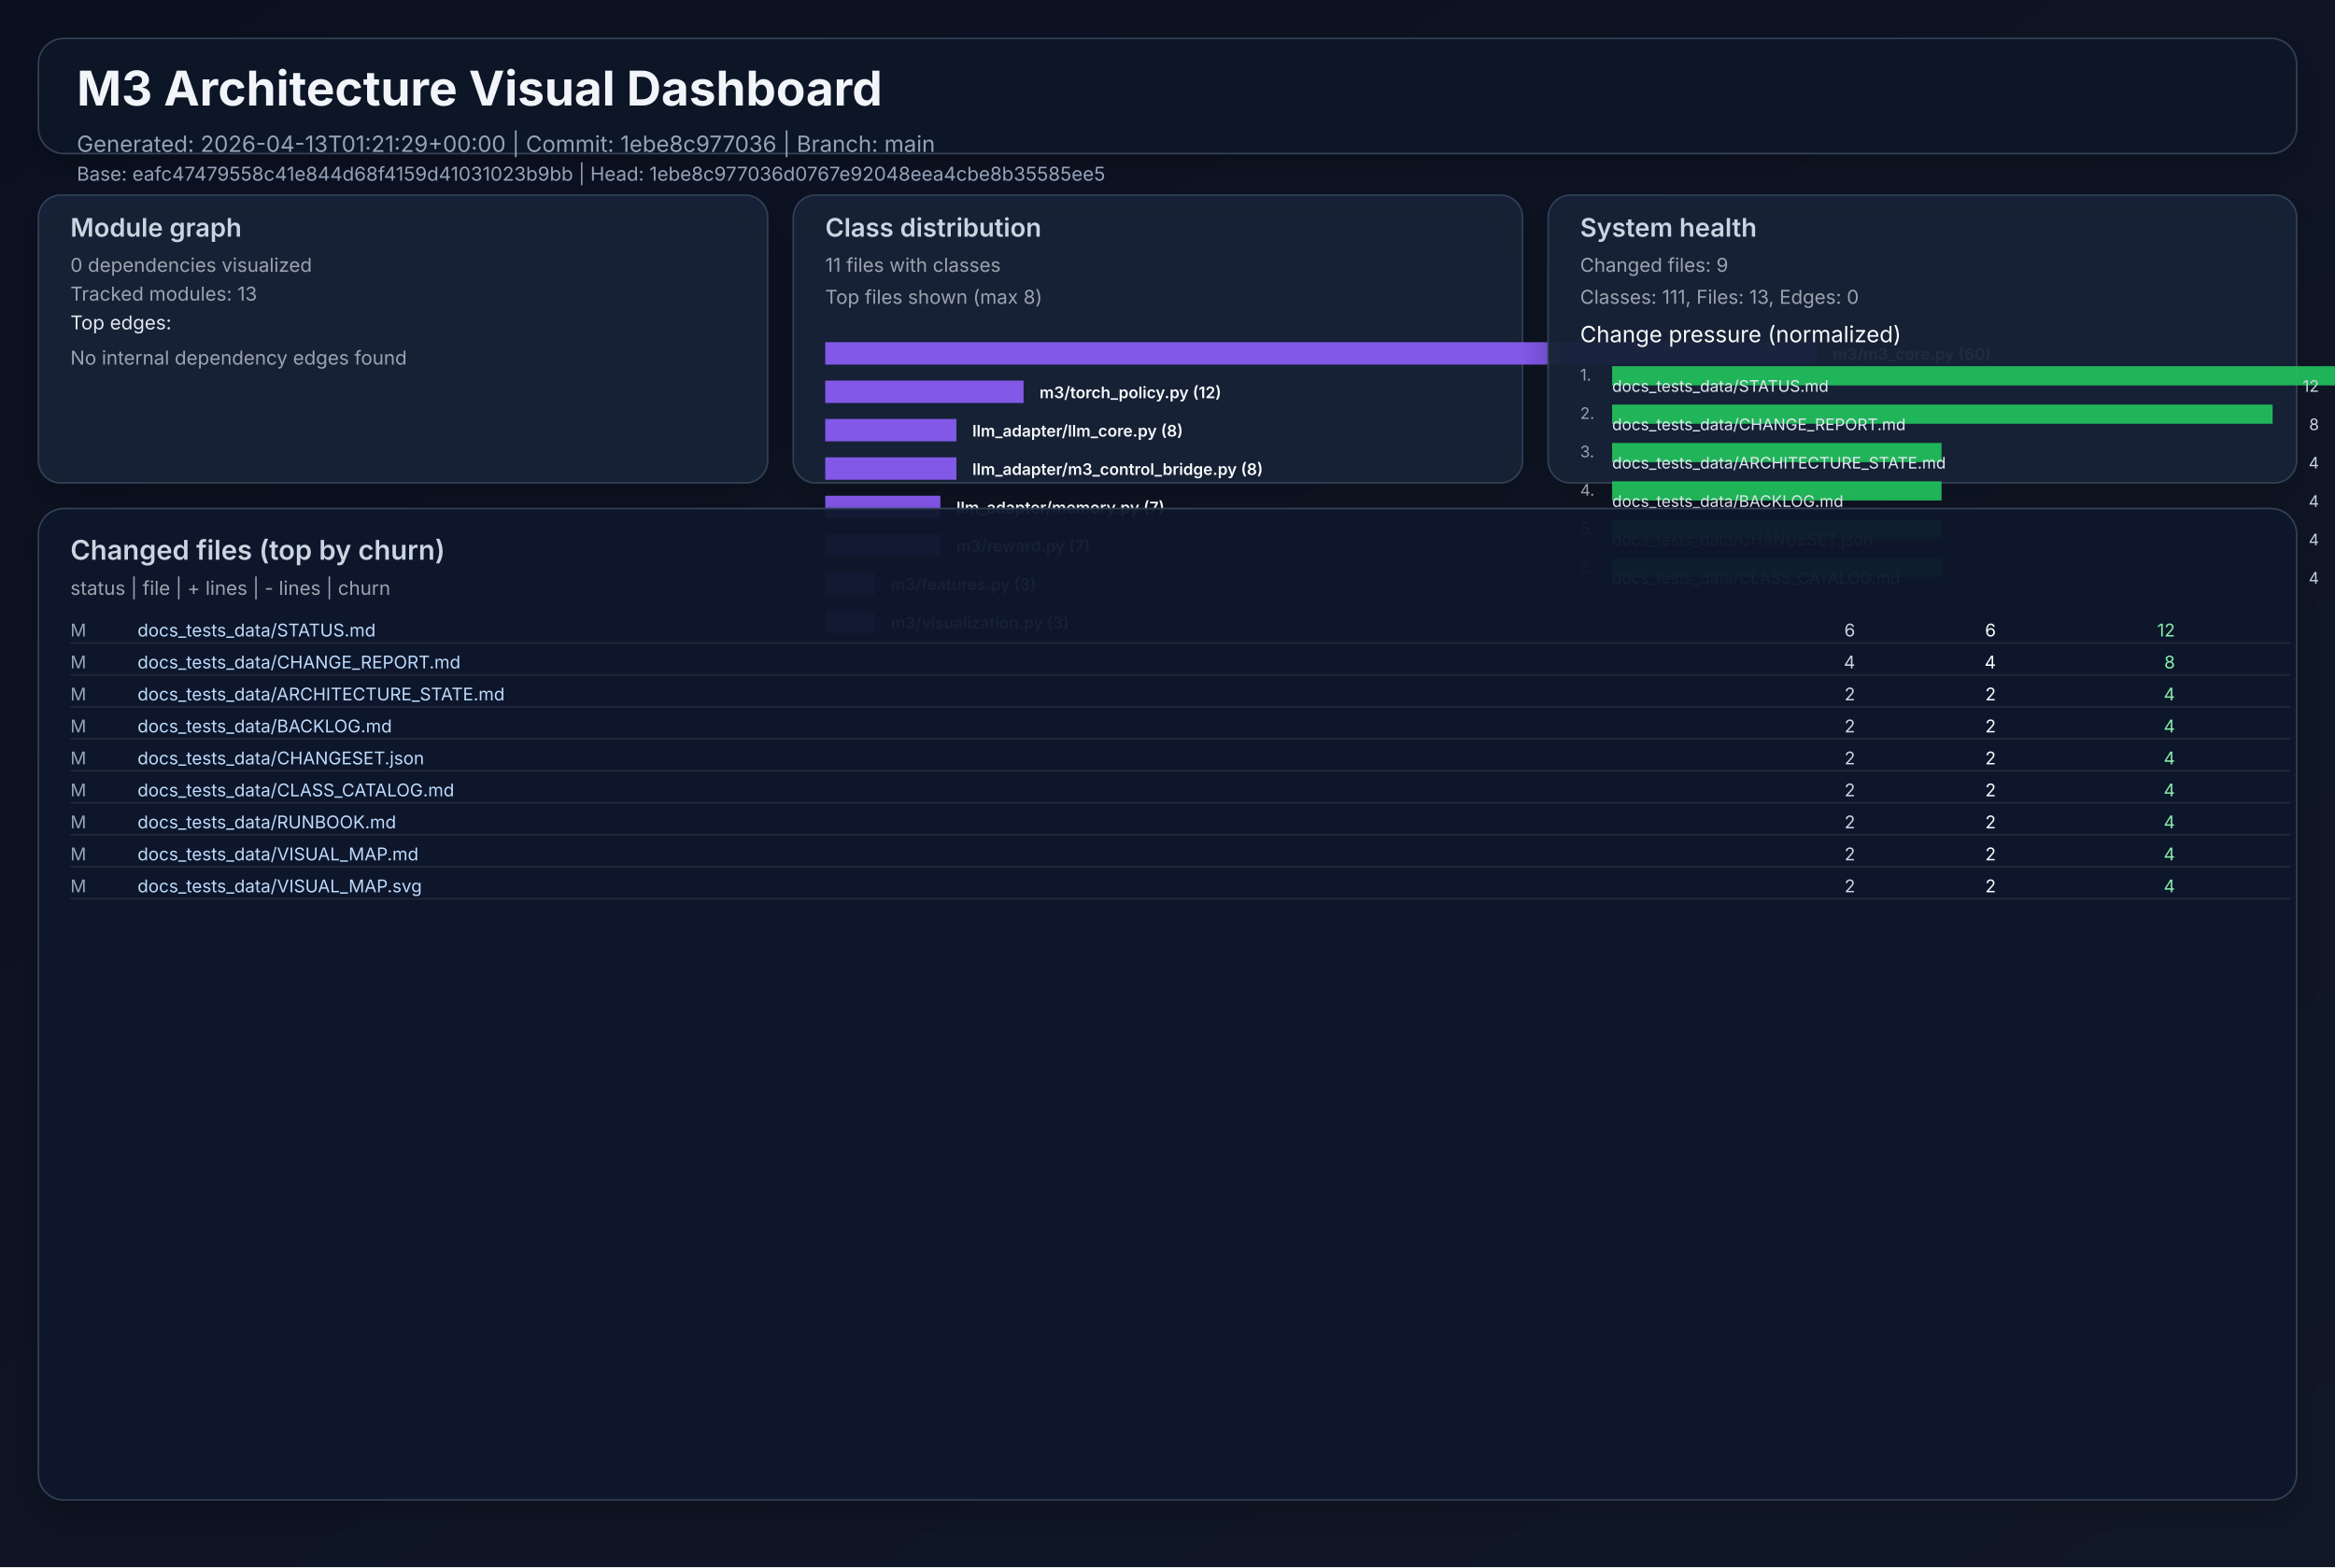
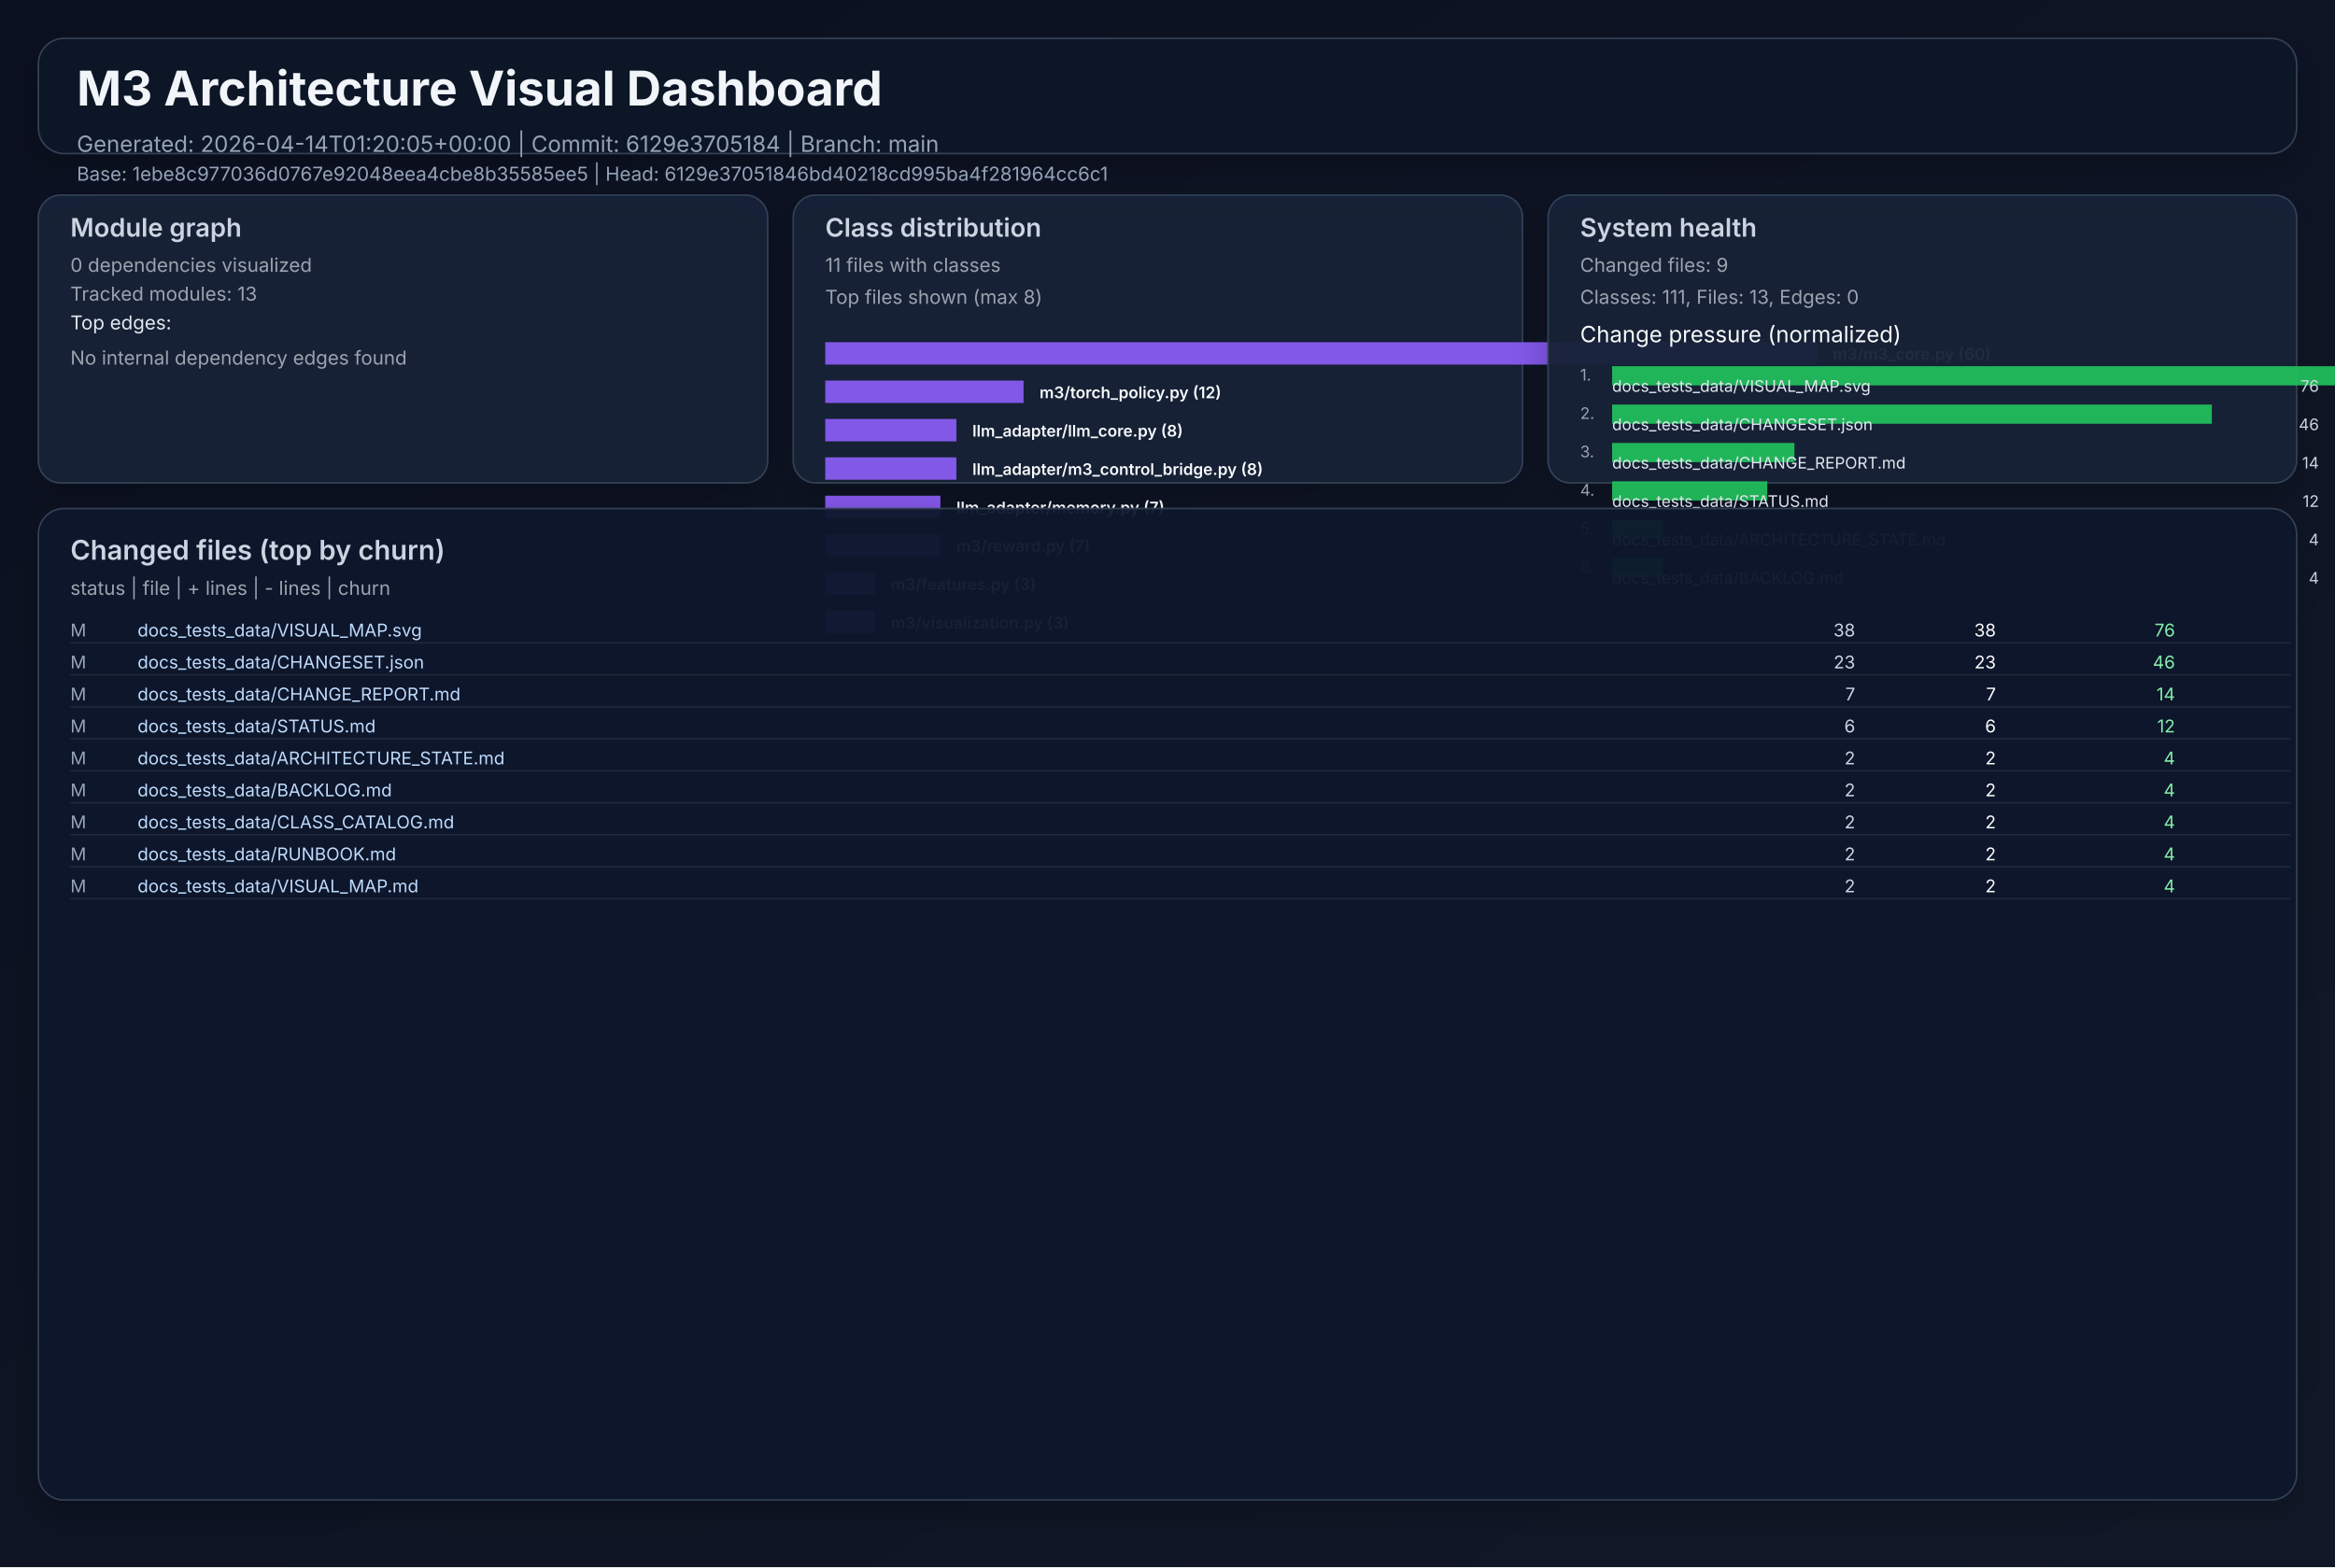
<svg xmlns="http://www.w3.org/2000/svg" width="1460" height="980" viewBox="0 0 1460 980" role="img">
  <defs>
    <linearGradient id="bg" x1="0" y1="0" x2="1" y2="1">
      <stop offset="0%" stop-color="#0b1020" />
      <stop offset="100%" stop-color="#111827" />
    </linearGradient>
    <filter id="cardShadow" x="-20%" y="-20%" width="140%" height="140%">
      <feDropShadow dx="0" dy="8" stdDeviation="10" flood-opacity="0.22" />
    </filter>
  </defs>
  <rect width="1460" height="980" fill="url(#bg)" />
  <g font-family="Inter, Arial, sans-serif">
    <rect x="24" y="24" width="1412" height="72" rx="16" fill="#111827" fill-opacity="0.94" stroke="#334155" stroke-width="1" filter="url(#cardShadow)" />
    <text x="48" y="66" fill="#f1f5f9" font-size="30" font-weight="700">M3 Architecture Visual Dashboard</text>
-     <text x="48" y="95" fill="#94a3b8" font-size="14">Generated: 2026-04-13T01:21:29+00:00  |  Commit: 1ebe8c977036  |  Branch: main</text>
-     <text x="48" y="113" fill="#94a3b8" font-size="12">Base: eafc47479558c41e844d68f4159d41031023b9bb  |  Head: 1ebe8c977036d0767e92048eea4cbe8b35585ee5</text>
+     <text x="48" y="95" fill="#94a3b8" font-size="14">Generated: 2026-04-14T01:20:05+00:00  |  Commit: 6129e3705184  |  Branch: main</text>
+     <text x="48" y="113" fill="#94a3b8" font-size="12">Base: 1ebe8c977036d0767e92048eea4cbe8b35585ee5  |  Head: 6129e37051846bd40218cd995ba4f281964cc6c1</text>
    <rect x="24" y="122" width="456" height="180" rx="14" fill="#17223a" fill-opacity="0.94" stroke="#334155" filter="url(#cardShadow)" />
    <text x="44" y="148" fill="#cbd5e1" font-size="16" font-weight="600">Module graph</text>
    <text x="44" y="170" fill="#9ca3af" font-size="12">0 dependencies visualized</text>
    <text x="44" y="188" fill="#9ca3af" font-size="12">Tracked modules: 13</text>
    <text x="44" y="206" fill="#e2e8f0" font-size="12">Top edges:</text>
    <text x="44" y="228" fill="#9ca3af" font-size="12">No internal dependency edges found</text>
    <rect x="496" y="122" width="456" height="180" rx="14" fill="#17223a" fill-opacity="0.94" stroke="#334155" filter="url(#cardShadow)" />
    <text x="516" y="148" fill="#cbd5e1" font-size="16" font-weight="600">Class distribution</text>
    <text x="516" y="170" fill="#9ca3af" font-size="12">11 files with classes</text>
    <text x="516" y="190" fill="#9ca3af" font-size="12">Top files shown (max 8)</text>
    <rect x="516" y="214" width="620" height="14" fill="#8b5cf6" opacity="0.92" />
    <text x="1146" y="225" fill="#f8fafc" font-size="10" font-weight="600">m3/m3_core.py (60)</text>
    <rect x="516" y="238" width="124" height="14" fill="#8b5cf6" opacity="0.92" />
    <text x="650" y="249" fill="#f8fafc" font-size="10" font-weight="600">m3/torch_policy.py (12)</text>
    <rect x="516" y="262" width="82" height="14" fill="#8b5cf6" opacity="0.92" />
    <text x="608" y="273" fill="#f8fafc" font-size="10" font-weight="600">llm_adapter/llm_core.py (8)</text>
    <rect x="516" y="286" width="82" height="14" fill="#8b5cf6" opacity="0.92" />
    <text x="608" y="297" fill="#f8fafc" font-size="10" font-weight="600">llm_adapter/m3_control_bridge.py (8)</text>
    <rect x="516" y="310" width="72" height="14" fill="#8b5cf6" opacity="0.92" />
    <text x="598" y="321" fill="#f8fafc" font-size="10" font-weight="600">llm_adapter/memory.py (7)</text>
    <rect x="516" y="334" width="72" height="14" fill="#8b5cf6" opacity="0.92" />
    <text x="598" y="345" fill="#f8fafc" font-size="10" font-weight="600">m3/reward.py (7)</text>
    <rect x="516" y="358" width="31" height="14" fill="#8b5cf6" opacity="0.92" />
    <text x="557" y="369" fill="#f8fafc" font-size="10" font-weight="600">m3/features.py (3)</text>
    <rect x="516" y="382" width="31" height="14" fill="#8b5cf6" opacity="0.92" />
    <text x="557" y="393" fill="#f8fafc" font-size="10" font-weight="600">m3/visualization.py (3)</text>
    <rect x="968" y="122" width="468" height="180" rx="14" fill="#17223a" fill-opacity="0.94" stroke="#334155" filter="url(#cardShadow)" />
    <text x="988" y="148" fill="#cbd5e1" font-size="16" font-weight="600">System health</text>
    <text x="988" y="170" fill="#9ca3af" font-size="12">Changed files: 9</text>
    <text x="988" y="190" fill="#9ca3af" font-size="12">Classes: 111, Files: 13, Edges: 0</text>
    <text x="988" y="214" fill="#f8fafc" font-size="14">Change pressure (normalized)</text>
    <text x="988" y="238" fill="#9ca3af" font-size="10">1.</text>
    <rect x="1008" y="229" width="620" height="12" fill="#22c55e" opacity="0.9" />
-     <text x="1008" y="245" fill="#e2e8f0" font-size="10">docs_tests_data/STATUS.md</text>
-     <text x="1450" y="245" fill="#cbd5e1" font-size="10" text-anchor="end">12</text>
+     <text x="1008" y="245" fill="#e2e8f0" font-size="10">docs_tests_data/VISUAL_MAP.svg</text>
+     <text x="1450" y="245" fill="#cbd5e1" font-size="10" text-anchor="end">76</text>
    <text x="988" y="262" fill="#9ca3af" font-size="10">2.</text>
-     <rect x="1008" y="253" width="413" height="12" fill="#22c55e" opacity="0.9" />
-     <text x="1008" y="269" fill="#e2e8f0" font-size="10">docs_tests_data/CHANGE_REPORT.md</text>
-     <text x="1450" y="269" fill="#cbd5e1" font-size="10" text-anchor="end">8</text>
+     <rect x="1008" y="253" width="375" height="12" fill="#22c55e" opacity="0.9" />
+     <text x="1008" y="269" fill="#e2e8f0" font-size="10">docs_tests_data/CHANGESET.json</text>
+     <text x="1450" y="269" fill="#cbd5e1" font-size="10" text-anchor="end">46</text>
    <text x="988" y="286" fill="#9ca3af" font-size="10">3.</text>
-     <rect x="1008" y="277" width="206" height="12" fill="#22c55e" opacity="0.9" />
-     <text x="1008" y="293" fill="#e2e8f0" font-size="10">docs_tests_data/ARCHITECTURE_STATE.md</text>
-     <text x="1450" y="293" fill="#cbd5e1" font-size="10" text-anchor="end">4</text>
+     <rect x="1008" y="277" width="114" height="12" fill="#22c55e" opacity="0.9" />
+     <text x="1008" y="293" fill="#e2e8f0" font-size="10">docs_tests_data/CHANGE_REPORT.md</text>
+     <text x="1450" y="293" fill="#cbd5e1" font-size="10" text-anchor="end">14</text>
    <text x="988" y="310" fill="#9ca3af" font-size="10">4.</text>
-     <rect x="1008" y="301" width="206" height="12" fill="#22c55e" opacity="0.9" />
-     <text x="1008" y="317" fill="#e2e8f0" font-size="10">docs_tests_data/BACKLOG.md</text>
-     <text x="1450" y="317" fill="#cbd5e1" font-size="10" text-anchor="end">4</text>
+     <rect x="1008" y="301" width="97" height="12" fill="#22c55e" opacity="0.9" />
+     <text x="1008" y="317" fill="#e2e8f0" font-size="10">docs_tests_data/STATUS.md</text>
+     <text x="1450" y="317" fill="#cbd5e1" font-size="10" text-anchor="end">12</text>
    <text x="988" y="334" fill="#9ca3af" font-size="10">5.</text>
-     <rect x="1008" y="325" width="206" height="12" fill="#22c55e" opacity="0.9" />
-     <text x="1008" y="341" fill="#e2e8f0" font-size="10">docs_tests_data/CHANGESET.json</text>
+     <rect x="1008" y="325" width="32" height="12" fill="#22c55e" opacity="0.9" />
+     <text x="1008" y="341" fill="#e2e8f0" font-size="10">docs_tests_data/ARCHITECTURE_STATE.md</text>
    <text x="1450" y="341" fill="#cbd5e1" font-size="10" text-anchor="end">4</text>
    <text x="988" y="358" fill="#9ca3af" font-size="10">6.</text>
-     <rect x="1008" y="349" width="206" height="12" fill="#22c55e" opacity="0.9" />
-     <text x="1008" y="365" fill="#e2e8f0" font-size="10">docs_tests_data/CLASS_CATALOG.md</text>
+     <rect x="1008" y="349" width="32" height="12" fill="#22c55e" opacity="0.9" />
+     <text x="1008" y="365" fill="#e2e8f0" font-size="10">docs_tests_data/BACKLOG.md</text>
    <text x="1450" y="365" fill="#cbd5e1" font-size="10" text-anchor="end">4</text>
    <rect x="24" y="318" width="1412" height="620" rx="16" fill="#0f172a" fill-opacity="0.94" stroke="#334155" filter="url(#cardShadow)" />
    <text x="44" y="350" fill="#cbd5e1" font-size="17" font-weight="600">Changed files (top by churn)</text>
    <text x="44" y="372" fill="#9ca3af" font-size="12">status  |  file  | + lines  | - lines  | churn</text>
    <text x="44" y="398" fill="#94a3b8" font-size="11"> M</text>
-     <text x="86" y="398" fill="#bfdbfe" font-size="11" text-anchor="start">docs_tests_data/STATUS.md</text>
-     <text x="1160" y="398" fill="#cbd5e1" font-size="11" text-anchor="end">    6</text>
-     <text x="1248" y="398" fill="#f9fafb" font-size="11" text-anchor="end">    6</text>
-     <text x="1360" y="398" fill="#86efac" font-size="11" text-anchor="end">    12</text>
+     <text x="86" y="398" fill="#bfdbfe" font-size="11" text-anchor="start">docs_tests_data/VISUAL_MAP.svg</text>
+     <text x="1160" y="398" fill="#cbd5e1" font-size="11" text-anchor="end">   38</text>
+     <text x="1248" y="398" fill="#f9fafb" font-size="11" text-anchor="end">   38</text>
+     <text x="1360" y="398" fill="#86efac" font-size="11" text-anchor="end">    76</text>
    <line x1="44" y1="402" x2="1432" y2="402" stroke="#1f2937" stroke-width="1" />
    <text x="44" y="418" fill="#94a3b8" font-size="11"> M</text>
-     <text x="86" y="418" fill="#bfdbfe" font-size="11" text-anchor="start">docs_tests_data/CHANGE_REPORT.md</text>
-     <text x="1160" y="418" fill="#cbd5e1" font-size="11" text-anchor="end">    4</text>
-     <text x="1248" y="418" fill="#f9fafb" font-size="11" text-anchor="end">    4</text>
-     <text x="1360" y="418" fill="#86efac" font-size="11" text-anchor="end">     8</text>
+     <text x="86" y="418" fill="#bfdbfe" font-size="11" text-anchor="start">docs_tests_data/CHANGESET.json</text>
+     <text x="1160" y="418" fill="#cbd5e1" font-size="11" text-anchor="end">   23</text>
+     <text x="1248" y="418" fill="#f9fafb" font-size="11" text-anchor="end">   23</text>
+     <text x="1360" y="418" fill="#86efac" font-size="11" text-anchor="end">    46</text>
    <line x1="44" y1="422" x2="1432" y2="422" stroke="#1f2937" stroke-width="1" />
    <text x="44" y="438" fill="#94a3b8" font-size="11"> M</text>
-     <text x="86" y="438" fill="#bfdbfe" font-size="11" text-anchor="start">docs_tests_data/ARCHITECTURE_STATE.md</text>
-     <text x="1160" y="438" fill="#cbd5e1" font-size="11" text-anchor="end">    2</text>
-     <text x="1248" y="438" fill="#f9fafb" font-size="11" text-anchor="end">    2</text>
-     <text x="1360" y="438" fill="#86efac" font-size="11" text-anchor="end">     4</text>
+     <text x="86" y="438" fill="#bfdbfe" font-size="11" text-anchor="start">docs_tests_data/CHANGE_REPORT.md</text>
+     <text x="1160" y="438" fill="#cbd5e1" font-size="11" text-anchor="end">    7</text>
+     <text x="1248" y="438" fill="#f9fafb" font-size="11" text-anchor="end">    7</text>
+     <text x="1360" y="438" fill="#86efac" font-size="11" text-anchor="end">    14</text>
    <line x1="44" y1="442" x2="1432" y2="442" stroke="#1f2937" stroke-width="1" />
    <text x="44" y="458" fill="#94a3b8" font-size="11"> M</text>
-     <text x="86" y="458" fill="#bfdbfe" font-size="11" text-anchor="start">docs_tests_data/BACKLOG.md</text>
-     <text x="1160" y="458" fill="#cbd5e1" font-size="11" text-anchor="end">    2</text>
-     <text x="1248" y="458" fill="#f9fafb" font-size="11" text-anchor="end">    2</text>
-     <text x="1360" y="458" fill="#86efac" font-size="11" text-anchor="end">     4</text>
+     <text x="86" y="458" fill="#bfdbfe" font-size="11" text-anchor="start">docs_tests_data/STATUS.md</text>
+     <text x="1160" y="458" fill="#cbd5e1" font-size="11" text-anchor="end">    6</text>
+     <text x="1248" y="458" fill="#f9fafb" font-size="11" text-anchor="end">    6</text>
+     <text x="1360" y="458" fill="#86efac" font-size="11" text-anchor="end">    12</text>
    <line x1="44" y1="462" x2="1432" y2="462" stroke="#1f2937" stroke-width="1" />
    <text x="44" y="478" fill="#94a3b8" font-size="11"> M</text>
-     <text x="86" y="478" fill="#bfdbfe" font-size="11" text-anchor="start">docs_tests_data/CHANGESET.json</text>
+     <text x="86" y="478" fill="#bfdbfe" font-size="11" text-anchor="start">docs_tests_data/ARCHITECTURE_STATE.md</text>
    <text x="1160" y="478" fill="#cbd5e1" font-size="11" text-anchor="end">    2</text>
    <text x="1248" y="478" fill="#f9fafb" font-size="11" text-anchor="end">    2</text>
    <text x="1360" y="478" fill="#86efac" font-size="11" text-anchor="end">     4</text>
    <line x1="44" y1="482" x2="1432" y2="482" stroke="#1f2937" stroke-width="1" />
    <text x="44" y="498" fill="#94a3b8" font-size="11"> M</text>
-     <text x="86" y="498" fill="#bfdbfe" font-size="11" text-anchor="start">docs_tests_data/CLASS_CATALOG.md</text>
+     <text x="86" y="498" fill="#bfdbfe" font-size="11" text-anchor="start">docs_tests_data/BACKLOG.md</text>
    <text x="1160" y="498" fill="#cbd5e1" font-size="11" text-anchor="end">    2</text>
    <text x="1248" y="498" fill="#f9fafb" font-size="11" text-anchor="end">    2</text>
    <text x="1360" y="498" fill="#86efac" font-size="11" text-anchor="end">     4</text>
    <line x1="44" y1="502" x2="1432" y2="502" stroke="#1f2937" stroke-width="1" />
    <text x="44" y="518" fill="#94a3b8" font-size="11"> M</text>
-     <text x="86" y="518" fill="#bfdbfe" font-size="11" text-anchor="start">docs_tests_data/RUNBOOK.md</text>
+     <text x="86" y="518" fill="#bfdbfe" font-size="11" text-anchor="start">docs_tests_data/CLASS_CATALOG.md</text>
    <text x="1160" y="518" fill="#cbd5e1" font-size="11" text-anchor="end">    2</text>
    <text x="1248" y="518" fill="#f9fafb" font-size="11" text-anchor="end">    2</text>
    <text x="1360" y="518" fill="#86efac" font-size="11" text-anchor="end">     4</text>
    <line x1="44" y1="522" x2="1432" y2="522" stroke="#1f2937" stroke-width="1" />
    <text x="44" y="538" fill="#94a3b8" font-size="11"> M</text>
-     <text x="86" y="538" fill="#bfdbfe" font-size="11" text-anchor="start">docs_tests_data/VISUAL_MAP.md</text>
+     <text x="86" y="538" fill="#bfdbfe" font-size="11" text-anchor="start">docs_tests_data/RUNBOOK.md</text>
    <text x="1160" y="538" fill="#cbd5e1" font-size="11" text-anchor="end">    2</text>
    <text x="1248" y="538" fill="#f9fafb" font-size="11" text-anchor="end">    2</text>
    <text x="1360" y="538" fill="#86efac" font-size="11" text-anchor="end">     4</text>
    <line x1="44" y1="542" x2="1432" y2="542" stroke="#1f2937" stroke-width="1" />
    <text x="44" y="558" fill="#94a3b8" font-size="11"> M</text>
-     <text x="86" y="558" fill="#bfdbfe" font-size="11" text-anchor="start">docs_tests_data/VISUAL_MAP.svg</text>
+     <text x="86" y="558" fill="#bfdbfe" font-size="11" text-anchor="start">docs_tests_data/VISUAL_MAP.md</text>
    <text x="1160" y="558" fill="#cbd5e1" font-size="11" text-anchor="end">    2</text>
    <text x="1248" y="558" fill="#f9fafb" font-size="11" text-anchor="end">    2</text>
    <text x="1360" y="558" fill="#86efac" font-size="11" text-anchor="end">     4</text>
    <line x1="44" y1="562" x2="1432" y2="562" stroke="#1f2937" stroke-width="1" />
  </g>
</svg>
